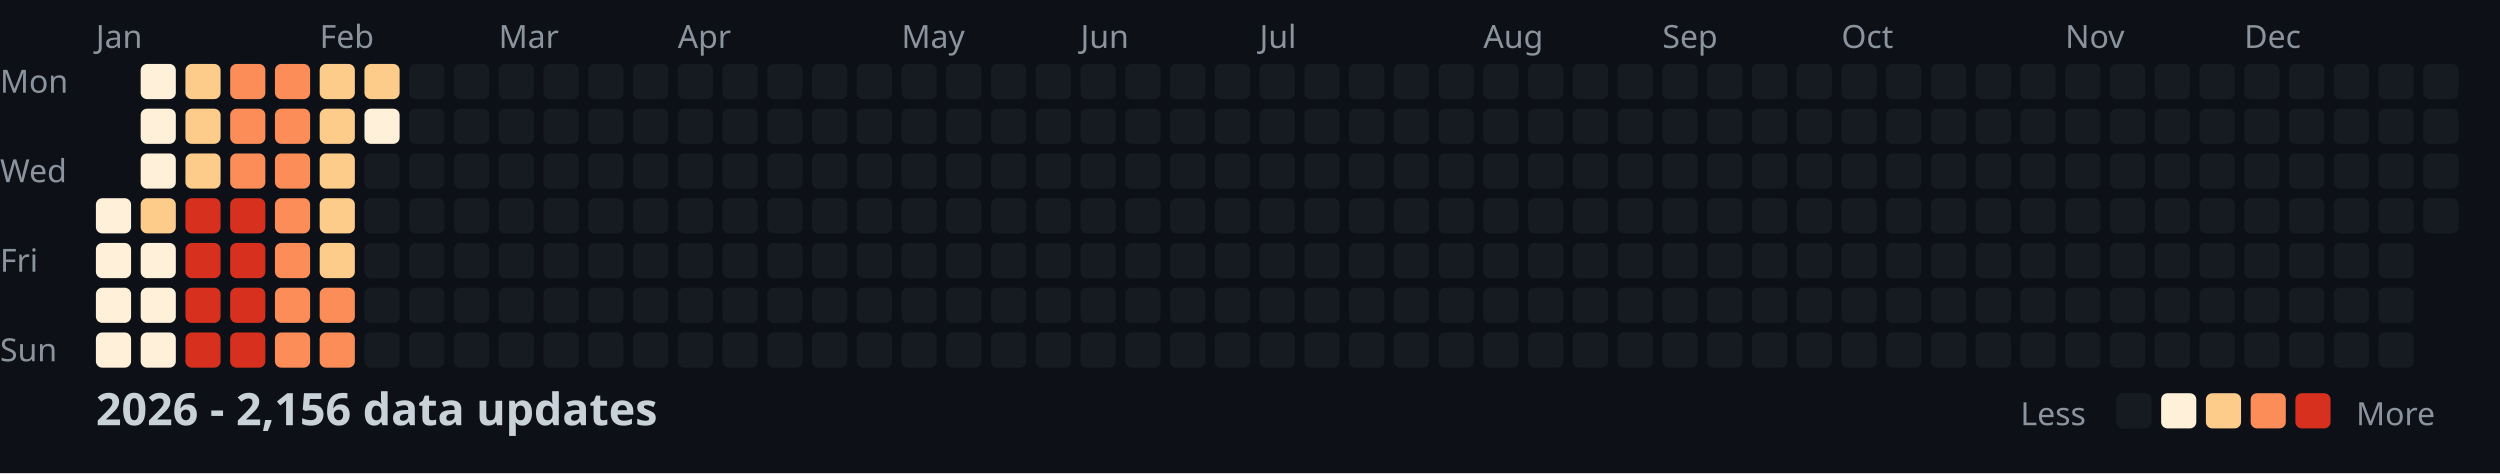
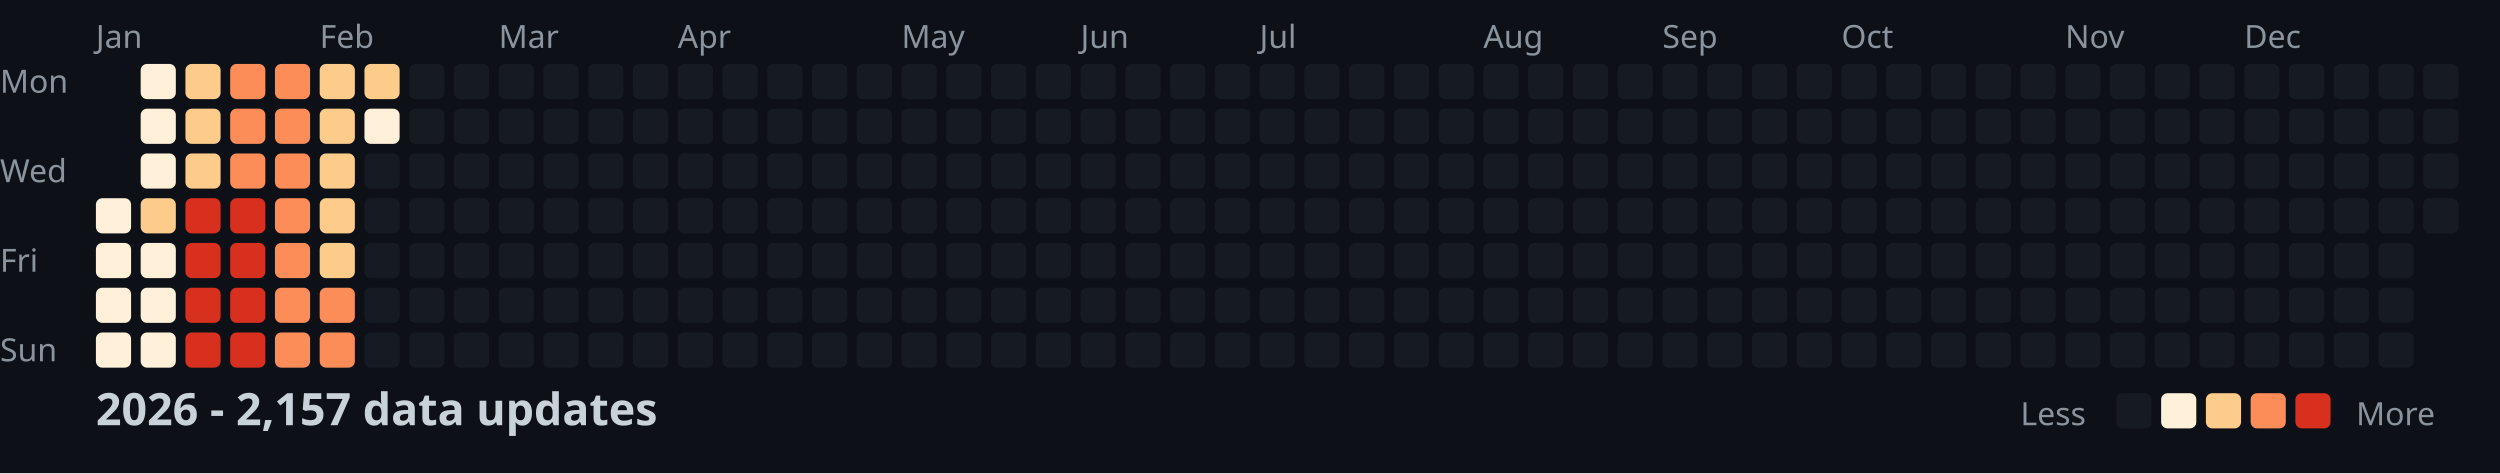
<svg xmlns="http://www.w3.org/2000/svg" width="782" height="148">
  <style>
    .month { font: 10px sans-serif; fill: #8b949e; }
    .day { font: 10px sans-serif; fill: #8b949e; }
    .title { font: bold 14px sans-serif; fill: #c9d1d9; }
    .legend { font: 10px sans-serif; fill: #8b949e; }
  </style>
  <rect width="100%" height="100%" fill="#0d1117" />
  <text x="0" y="29" class="day">Mon</text>
  <text x="0" y="57" class="day">Wed</text>
  <text x="0" y="85" class="day">Fri</text>
  <text x="0" y="113" class="day">Sun</text>
  <text x="30" y="15" class="month">Jan</text>
  <text x="100" y="15" class="month">Feb</text>
  <text x="156" y="15" class="month">Mar</text>
  <text x="212" y="15" class="month">Apr</text>
  <text x="282" y="15" class="month">May</text>
  <text x="338" y="15" class="month">Jun</text>
  <text x="394" y="15" class="month">Jul</text>
  <text x="464" y="15" class="month">Aug</text>
  <text x="520" y="15" class="month">Sep</text>
  <text x="576" y="15" class="month">Oct</text>
  <text x="646" y="15" class="month">Nov</text>
  <text x="702" y="15" class="month">Dec</text>
  <rect x="30" y="62" width="11" height="11" fill="#fef0d9" rx="2" />
  <rect x="30" y="76" width="11" height="11" fill="#fef0d9" rx="2" />
  <rect x="30" y="90" width="11" height="11" fill="#fef0d9" rx="2" />
  <rect x="30" y="104" width="11" height="11" fill="#fef0d9" rx="2" />
  <rect x="44" y="20" width="11" height="11" fill="#fef0d9" rx="2" />
  <rect x="44" y="34" width="11" height="11" fill="#fef0d9" rx="2" />
  <rect x="44" y="48" width="11" height="11" fill="#fef0d9" rx="2" />
  <rect x="44" y="62" width="11" height="11" fill="#fdcc8a" rx="2" />
  <rect x="44" y="76" width="11" height="11" fill="#fef0d9" rx="2" />
  <rect x="44" y="90" width="11" height="11" fill="#fef0d9" rx="2" />
  <rect x="44" y="104" width="11" height="11" fill="#fef0d9" rx="2" />
  <rect x="58" y="20" width="11" height="11" fill="#fdcc8a" rx="2" />
  <rect x="58" y="34" width="11" height="11" fill="#fdcc8a" rx="2" />
  <rect x="58" y="48" width="11" height="11" fill="#fdcc8a" rx="2" />
  <rect x="58" y="62" width="11" height="11" fill="#d7301f" rx="2" />
  <rect x="58" y="76" width="11" height="11" fill="#d7301f" rx="2" />
  <rect x="58" y="90" width="11" height="11" fill="#d7301f" rx="2" />
  <rect x="58" y="104" width="11" height="11" fill="#d7301f" rx="2" />
  <rect x="72" y="20" width="11" height="11" fill="#fc8d59" rx="2" />
  <rect x="72" y="34" width="11" height="11" fill="#fc8d59" rx="2" />
  <rect x="72" y="48" width="11" height="11" fill="#fc8d59" rx="2" />
  <rect x="72" y="62" width="11" height="11" fill="#d7301f" rx="2" />
  <rect x="72" y="76" width="11" height="11" fill="#d7301f" rx="2" />
  <rect x="72" y="90" width="11" height="11" fill="#d7301f" rx="2" />
  <rect x="72" y="104" width="11" height="11" fill="#d7301f" rx="2" />
  <rect x="86" y="20" width="11" height="11" fill="#fc8d59" rx="2" />
  <rect x="86" y="34" width="11" height="11" fill="#fc8d59" rx="2" />
  <rect x="86" y="48" width="11" height="11" fill="#fc8d59" rx="2" />
  <rect x="86" y="62" width="11" height="11" fill="#fc8d59" rx="2" />
  <rect x="86" y="76" width="11" height="11" fill="#fc8d59" rx="2" />
  <rect x="86" y="90" width="11" height="11" fill="#fc8d59" rx="2" />
  <rect x="86" y="104" width="11" height="11" fill="#fc8d59" rx="2" />
  <rect x="100" y="20" width="11" height="11" fill="#fdcc8a" rx="2" />
  <rect x="100" y="34" width="11" height="11" fill="#fdcc8a" rx="2" />
  <rect x="100" y="48" width="11" height="11" fill="#fdcc8a" rx="2" />
  <rect x="100" y="62" width="11" height="11" fill="#fdcc8a" rx="2" />
  <rect x="100" y="76" width="11" height="11" fill="#fdcc8a" rx="2" />
  <rect x="100" y="90" width="11" height="11" fill="#fc8d59" rx="2" />
  <rect x="100" y="104" width="11" height="11" fill="#fc8d59" rx="2" />
  <rect x="114" y="20" width="11" height="11" fill="#fdcc8a" rx="2" />
  <rect x="114" y="34" width="11" height="11" fill="#fef0d9" rx="2" />
  <rect x="114" y="48" width="11" height="11" fill="#161b22" rx="2" />
  <rect x="114" y="62" width="11" height="11" fill="#161b22" rx="2" />
  <rect x="114" y="76" width="11" height="11" fill="#161b22" rx="2" />
  <rect x="114" y="90" width="11" height="11" fill="#161b22" rx="2" />
  <rect x="114" y="104" width="11" height="11" fill="#161b22" rx="2" />
  <rect x="128" y="20" width="11" height="11" fill="#161b22" rx="2" />
  <rect x="128" y="34" width="11" height="11" fill="#161b22" rx="2" />
  <rect x="128" y="48" width="11" height="11" fill="#161b22" rx="2" />
  <rect x="128" y="62" width="11" height="11" fill="#161b22" rx="2" />
  <rect x="128" y="76" width="11" height="11" fill="#161b22" rx="2" />
  <rect x="128" y="90" width="11" height="11" fill="#161b22" rx="2" />
  <rect x="128" y="104" width="11" height="11" fill="#161b22" rx="2" />
  <rect x="142" y="20" width="11" height="11" fill="#161b22" rx="2" />
  <rect x="142" y="34" width="11" height="11" fill="#161b22" rx="2" />
  <rect x="142" y="48" width="11" height="11" fill="#161b22" rx="2" />
  <rect x="142" y="62" width="11" height="11" fill="#161b22" rx="2" />
  <rect x="142" y="76" width="11" height="11" fill="#161b22" rx="2" />
  <rect x="142" y="90" width="11" height="11" fill="#161b22" rx="2" />
  <rect x="142" y="104" width="11" height="11" fill="#161b22" rx="2" />
  <rect x="156" y="20" width="11" height="11" fill="#161b22" rx="2" />
  <rect x="156" y="34" width="11" height="11" fill="#161b22" rx="2" />
  <rect x="156" y="48" width="11" height="11" fill="#161b22" rx="2" />
  <rect x="156" y="62" width="11" height="11" fill="#161b22" rx="2" />
  <rect x="156" y="76" width="11" height="11" fill="#161b22" rx="2" />
  <rect x="156" y="90" width="11" height="11" fill="#161b22" rx="2" />
  <rect x="156" y="104" width="11" height="11" fill="#161b22" rx="2" />
  <rect x="170" y="20" width="11" height="11" fill="#161b22" rx="2" />
  <rect x="170" y="34" width="11" height="11" fill="#161b22" rx="2" />
  <rect x="170" y="48" width="11" height="11" fill="#161b22" rx="2" />
  <rect x="170" y="62" width="11" height="11" fill="#161b22" rx="2" />
  <rect x="170" y="76" width="11" height="11" fill="#161b22" rx="2" />
  <rect x="170" y="90" width="11" height="11" fill="#161b22" rx="2" />
  <rect x="170" y="104" width="11" height="11" fill="#161b22" rx="2" />
  <rect x="184" y="20" width="11" height="11" fill="#161b22" rx="2" />
  <rect x="184" y="34" width="11" height="11" fill="#161b22" rx="2" />
  <rect x="184" y="48" width="11" height="11" fill="#161b22" rx="2" />
  <rect x="184" y="62" width="11" height="11" fill="#161b22" rx="2" />
  <rect x="184" y="76" width="11" height="11" fill="#161b22" rx="2" />
  <rect x="184" y="90" width="11" height="11" fill="#161b22" rx="2" />
  <rect x="184" y="104" width="11" height="11" fill="#161b22" rx="2" />
  <rect x="198" y="20" width="11" height="11" fill="#161b22" rx="2" />
  <rect x="198" y="34" width="11" height="11" fill="#161b22" rx="2" />
  <rect x="198" y="48" width="11" height="11" fill="#161b22" rx="2" />
  <rect x="198" y="62" width="11" height="11" fill="#161b22" rx="2" />
  <rect x="198" y="76" width="11" height="11" fill="#161b22" rx="2" />
  <rect x="198" y="90" width="11" height="11" fill="#161b22" rx="2" />
  <rect x="198" y="104" width="11" height="11" fill="#161b22" rx="2" />
  <rect x="212" y="20" width="11" height="11" fill="#161b22" rx="2" />
  <rect x="212" y="34" width="11" height="11" fill="#161b22" rx="2" />
  <rect x="212" y="48" width="11" height="11" fill="#161b22" rx="2" />
  <rect x="212" y="62" width="11" height="11" fill="#161b22" rx="2" />
  <rect x="212" y="76" width="11" height="11" fill="#161b22" rx="2" />
  <rect x="212" y="90" width="11" height="11" fill="#161b22" rx="2" />
  <rect x="212" y="104" width="11" height="11" fill="#161b22" rx="2" />
  <rect x="226" y="20" width="11" height="11" fill="#161b22" rx="2" />
  <rect x="226" y="34" width="11" height="11" fill="#161b22" rx="2" />
  <rect x="226" y="48" width="11" height="11" fill="#161b22" rx="2" />
  <rect x="226" y="62" width="11" height="11" fill="#161b22" rx="2" />
  <rect x="226" y="76" width="11" height="11" fill="#161b22" rx="2" />
  <rect x="226" y="90" width="11" height="11" fill="#161b22" rx="2" />
  <rect x="226" y="104" width="11" height="11" fill="#161b22" rx="2" />
  <rect x="240" y="20" width="11" height="11" fill="#161b22" rx="2" />
  <rect x="240" y="34" width="11" height="11" fill="#161b22" rx="2" />
  <rect x="240" y="48" width="11" height="11" fill="#161b22" rx="2" />
  <rect x="240" y="62" width="11" height="11" fill="#161b22" rx="2" />
  <rect x="240" y="76" width="11" height="11" fill="#161b22" rx="2" />
  <rect x="240" y="90" width="11" height="11" fill="#161b22" rx="2" />
  <rect x="240" y="104" width="11" height="11" fill="#161b22" rx="2" />
  <rect x="254" y="20" width="11" height="11" fill="#161b22" rx="2" />
  <rect x="254" y="34" width="11" height="11" fill="#161b22" rx="2" />
  <rect x="254" y="48" width="11" height="11" fill="#161b22" rx="2" />
  <rect x="254" y="62" width="11" height="11" fill="#161b22" rx="2" />
  <rect x="254" y="76" width="11" height="11" fill="#161b22" rx="2" />
  <rect x="254" y="90" width="11" height="11" fill="#161b22" rx="2" />
  <rect x="254" y="104" width="11" height="11" fill="#161b22" rx="2" />
  <rect x="268" y="20" width="11" height="11" fill="#161b22" rx="2" />
  <rect x="268" y="34" width="11" height="11" fill="#161b22" rx="2" />
  <rect x="268" y="48" width="11" height="11" fill="#161b22" rx="2" />
  <rect x="268" y="62" width="11" height="11" fill="#161b22" rx="2" />
  <rect x="268" y="76" width="11" height="11" fill="#161b22" rx="2" />
  <rect x="268" y="90" width="11" height="11" fill="#161b22" rx="2" />
  <rect x="268" y="104" width="11" height="11" fill="#161b22" rx="2" />
  <rect x="282" y="20" width="11" height="11" fill="#161b22" rx="2" />
  <rect x="282" y="34" width="11" height="11" fill="#161b22" rx="2" />
  <rect x="282" y="48" width="11" height="11" fill="#161b22" rx="2" />
  <rect x="282" y="62" width="11" height="11" fill="#161b22" rx="2" />
  <rect x="282" y="76" width="11" height="11" fill="#161b22" rx="2" />
  <rect x="282" y="90" width="11" height="11" fill="#161b22" rx="2" />
  <rect x="282" y="104" width="11" height="11" fill="#161b22" rx="2" />
  <rect x="296" y="20" width="11" height="11" fill="#161b22" rx="2" />
  <rect x="296" y="34" width="11" height="11" fill="#161b22" rx="2" />
  <rect x="296" y="48" width="11" height="11" fill="#161b22" rx="2" />
  <rect x="296" y="62" width="11" height="11" fill="#161b22" rx="2" />
  <rect x="296" y="76" width="11" height="11" fill="#161b22" rx="2" />
  <rect x="296" y="90" width="11" height="11" fill="#161b22" rx="2" />
  <rect x="296" y="104" width="11" height="11" fill="#161b22" rx="2" />
  <rect x="310" y="20" width="11" height="11" fill="#161b22" rx="2" />
  <rect x="310" y="34" width="11" height="11" fill="#161b22" rx="2" />
  <rect x="310" y="48" width="11" height="11" fill="#161b22" rx="2" />
  <rect x="310" y="62" width="11" height="11" fill="#161b22" rx="2" />
  <rect x="310" y="76" width="11" height="11" fill="#161b22" rx="2" />
  <rect x="310" y="90" width="11" height="11" fill="#161b22" rx="2" />
  <rect x="310" y="104" width="11" height="11" fill="#161b22" rx="2" />
  <rect x="324" y="20" width="11" height="11" fill="#161b22" rx="2" />
  <rect x="324" y="34" width="11" height="11" fill="#161b22" rx="2" />
  <rect x="324" y="48" width="11" height="11" fill="#161b22" rx="2" />
  <rect x="324" y="62" width="11" height="11" fill="#161b22" rx="2" />
  <rect x="324" y="76" width="11" height="11" fill="#161b22" rx="2" />
  <rect x="324" y="90" width="11" height="11" fill="#161b22" rx="2" />
  <rect x="324" y="104" width="11" height="11" fill="#161b22" rx="2" />
  <rect x="338" y="20" width="11" height="11" fill="#161b22" rx="2" />
  <rect x="338" y="34" width="11" height="11" fill="#161b22" rx="2" />
  <rect x="338" y="48" width="11" height="11" fill="#161b22" rx="2" />
  <rect x="338" y="62" width="11" height="11" fill="#161b22" rx="2" />
  <rect x="338" y="76" width="11" height="11" fill="#161b22" rx="2" />
  <rect x="338" y="90" width="11" height="11" fill="#161b22" rx="2" />
  <rect x="338" y="104" width="11" height="11" fill="#161b22" rx="2" />
  <rect x="352" y="20" width="11" height="11" fill="#161b22" rx="2" />
  <rect x="352" y="34" width="11" height="11" fill="#161b22" rx="2" />
  <rect x="352" y="48" width="11" height="11" fill="#161b22" rx="2" />
  <rect x="352" y="62" width="11" height="11" fill="#161b22" rx="2" />
  <rect x="352" y="76" width="11" height="11" fill="#161b22" rx="2" />
  <rect x="352" y="90" width="11" height="11" fill="#161b22" rx="2" />
  <rect x="352" y="104" width="11" height="11" fill="#161b22" rx="2" />
  <rect x="366" y="20" width="11" height="11" fill="#161b22" rx="2" />
  <rect x="366" y="34" width="11" height="11" fill="#161b22" rx="2" />
  <rect x="366" y="48" width="11" height="11" fill="#161b22" rx="2" />
  <rect x="366" y="62" width="11" height="11" fill="#161b22" rx="2" />
  <rect x="366" y="76" width="11" height="11" fill="#161b22" rx="2" />
  <rect x="366" y="90" width="11" height="11" fill="#161b22" rx="2" />
  <rect x="366" y="104" width="11" height="11" fill="#161b22" rx="2" />
  <rect x="380" y="20" width="11" height="11" fill="#161b22" rx="2" />
  <rect x="380" y="34" width="11" height="11" fill="#161b22" rx="2" />
  <rect x="380" y="48" width="11" height="11" fill="#161b22" rx="2" />
  <rect x="380" y="62" width="11" height="11" fill="#161b22" rx="2" />
  <rect x="380" y="76" width="11" height="11" fill="#161b22" rx="2" />
  <rect x="380" y="90" width="11" height="11" fill="#161b22" rx="2" />
  <rect x="380" y="104" width="11" height="11" fill="#161b22" rx="2" />
  <rect x="394" y="20" width="11" height="11" fill="#161b22" rx="2" />
  <rect x="394" y="34" width="11" height="11" fill="#161b22" rx="2" />
  <rect x="394" y="48" width="11" height="11" fill="#161b22" rx="2" />
  <rect x="394" y="62" width="11" height="11" fill="#161b22" rx="2" />
  <rect x="394" y="76" width="11" height="11" fill="#161b22" rx="2" />
  <rect x="394" y="90" width="11" height="11" fill="#161b22" rx="2" />
  <rect x="394" y="104" width="11" height="11" fill="#161b22" rx="2" />
  <rect x="408" y="20" width="11" height="11" fill="#161b22" rx="2" />
  <rect x="408" y="34" width="11" height="11" fill="#161b22" rx="2" />
  <rect x="408" y="48" width="11" height="11" fill="#161b22" rx="2" />
  <rect x="408" y="62" width="11" height="11" fill="#161b22" rx="2" />
  <rect x="408" y="76" width="11" height="11" fill="#161b22" rx="2" />
  <rect x="408" y="90" width="11" height="11" fill="#161b22" rx="2" />
  <rect x="408" y="104" width="11" height="11" fill="#161b22" rx="2" />
  <rect x="422" y="20" width="11" height="11" fill="#161b22" rx="2" />
  <rect x="422" y="34" width="11" height="11" fill="#161b22" rx="2" />
  <rect x="422" y="48" width="11" height="11" fill="#161b22" rx="2" />
  <rect x="422" y="62" width="11" height="11" fill="#161b22" rx="2" />
  <rect x="422" y="76" width="11" height="11" fill="#161b22" rx="2" />
  <rect x="422" y="90" width="11" height="11" fill="#161b22" rx="2" />
  <rect x="422" y="104" width="11" height="11" fill="#161b22" rx="2" />
  <rect x="436" y="20" width="11" height="11" fill="#161b22" rx="2" />
  <rect x="436" y="34" width="11" height="11" fill="#161b22" rx="2" />
  <rect x="436" y="48" width="11" height="11" fill="#161b22" rx="2" />
  <rect x="436" y="62" width="11" height="11" fill="#161b22" rx="2" />
  <rect x="436" y="76" width="11" height="11" fill="#161b22" rx="2" />
  <rect x="436" y="90" width="11" height="11" fill="#161b22" rx="2" />
  <rect x="436" y="104" width="11" height="11" fill="#161b22" rx="2" />
  <rect x="450" y="20" width="11" height="11" fill="#161b22" rx="2" />
  <rect x="450" y="34" width="11" height="11" fill="#161b22" rx="2" />
  <rect x="450" y="48" width="11" height="11" fill="#161b22" rx="2" />
  <rect x="450" y="62" width="11" height="11" fill="#161b22" rx="2" />
  <rect x="450" y="76" width="11" height="11" fill="#161b22" rx="2" />
  <rect x="450" y="90" width="11" height="11" fill="#161b22" rx="2" />
  <rect x="450" y="104" width="11" height="11" fill="#161b22" rx="2" />
  <rect x="464" y="20" width="11" height="11" fill="#161b22" rx="2" />
  <rect x="464" y="34" width="11" height="11" fill="#161b22" rx="2" />
  <rect x="464" y="48" width="11" height="11" fill="#161b22" rx="2" />
  <rect x="464" y="62" width="11" height="11" fill="#161b22" rx="2" />
  <rect x="464" y="76" width="11" height="11" fill="#161b22" rx="2" />
  <rect x="464" y="90" width="11" height="11" fill="#161b22" rx="2" />
  <rect x="464" y="104" width="11" height="11" fill="#161b22" rx="2" />
  <rect x="478" y="20" width="11" height="11" fill="#161b22" rx="2" />
  <rect x="478" y="34" width="11" height="11" fill="#161b22" rx="2" />
  <rect x="478" y="48" width="11" height="11" fill="#161b22" rx="2" />
  <rect x="478" y="62" width="11" height="11" fill="#161b22" rx="2" />
  <rect x="478" y="76" width="11" height="11" fill="#161b22" rx="2" />
  <rect x="478" y="90" width="11" height="11" fill="#161b22" rx="2" />
  <rect x="478" y="104" width="11" height="11" fill="#161b22" rx="2" />
  <rect x="492" y="20" width="11" height="11" fill="#161b22" rx="2" />
  <rect x="492" y="34" width="11" height="11" fill="#161b22" rx="2" />
  <rect x="492" y="48" width="11" height="11" fill="#161b22" rx="2" />
  <rect x="492" y="62" width="11" height="11" fill="#161b22" rx="2" />
  <rect x="492" y="76" width="11" height="11" fill="#161b22" rx="2" />
  <rect x="492" y="90" width="11" height="11" fill="#161b22" rx="2" />
  <rect x="492" y="104" width="11" height="11" fill="#161b22" rx="2" />
  <rect x="506" y="20" width="11" height="11" fill="#161b22" rx="2" />
  <rect x="506" y="34" width="11" height="11" fill="#161b22" rx="2" />
  <rect x="506" y="48" width="11" height="11" fill="#161b22" rx="2" />
  <rect x="506" y="62" width="11" height="11" fill="#161b22" rx="2" />
  <rect x="506" y="76" width="11" height="11" fill="#161b22" rx="2" />
  <rect x="506" y="90" width="11" height="11" fill="#161b22" rx="2" />
  <rect x="506" y="104" width="11" height="11" fill="#161b22" rx="2" />
  <rect x="520" y="20" width="11" height="11" fill="#161b22" rx="2" />
  <rect x="520" y="34" width="11" height="11" fill="#161b22" rx="2" />
  <rect x="520" y="48" width="11" height="11" fill="#161b22" rx="2" />
  <rect x="520" y="62" width="11" height="11" fill="#161b22" rx="2" />
  <rect x="520" y="76" width="11" height="11" fill="#161b22" rx="2" />
  <rect x="520" y="90" width="11" height="11" fill="#161b22" rx="2" />
  <rect x="520" y="104" width="11" height="11" fill="#161b22" rx="2" />
  <rect x="534" y="20" width="11" height="11" fill="#161b22" rx="2" />
  <rect x="534" y="34" width="11" height="11" fill="#161b22" rx="2" />
  <rect x="534" y="48" width="11" height="11" fill="#161b22" rx="2" />
  <rect x="534" y="62" width="11" height="11" fill="#161b22" rx="2" />
  <rect x="534" y="76" width="11" height="11" fill="#161b22" rx="2" />
  <rect x="534" y="90" width="11" height="11" fill="#161b22" rx="2" />
  <rect x="534" y="104" width="11" height="11" fill="#161b22" rx="2" />
  <rect x="548" y="20" width="11" height="11" fill="#161b22" rx="2" />
  <rect x="548" y="34" width="11" height="11" fill="#161b22" rx="2" />
  <rect x="548" y="48" width="11" height="11" fill="#161b22" rx="2" />
  <rect x="548" y="62" width="11" height="11" fill="#161b22" rx="2" />
  <rect x="548" y="76" width="11" height="11" fill="#161b22" rx="2" />
  <rect x="548" y="90" width="11" height="11" fill="#161b22" rx="2" />
  <rect x="548" y="104" width="11" height="11" fill="#161b22" rx="2" />
  <rect x="562" y="20" width="11" height="11" fill="#161b22" rx="2" />
  <rect x="562" y="34" width="11" height="11" fill="#161b22" rx="2" />
  <rect x="562" y="48" width="11" height="11" fill="#161b22" rx="2" />
  <rect x="562" y="62" width="11" height="11" fill="#161b22" rx="2" />
  <rect x="562" y="76" width="11" height="11" fill="#161b22" rx="2" />
  <rect x="562" y="90" width="11" height="11" fill="#161b22" rx="2" />
  <rect x="562" y="104" width="11" height="11" fill="#161b22" rx="2" />
  <rect x="576" y="20" width="11" height="11" fill="#161b22" rx="2" />
  <rect x="576" y="34" width="11" height="11" fill="#161b22" rx="2" />
  <rect x="576" y="48" width="11" height="11" fill="#161b22" rx="2" />
  <rect x="576" y="62" width="11" height="11" fill="#161b22" rx="2" />
  <rect x="576" y="76" width="11" height="11" fill="#161b22" rx="2" />
  <rect x="576" y="90" width="11" height="11" fill="#161b22" rx="2" />
  <rect x="576" y="104" width="11" height="11" fill="#161b22" rx="2" />
  <rect x="590" y="20" width="11" height="11" fill="#161b22" rx="2" />
  <rect x="590" y="34" width="11" height="11" fill="#161b22" rx="2" />
  <rect x="590" y="48" width="11" height="11" fill="#161b22" rx="2" />
  <rect x="590" y="62" width="11" height="11" fill="#161b22" rx="2" />
  <rect x="590" y="76" width="11" height="11" fill="#161b22" rx="2" />
  <rect x="590" y="90" width="11" height="11" fill="#161b22" rx="2" />
  <rect x="590" y="104" width="11" height="11" fill="#161b22" rx="2" />
  <rect x="604" y="20" width="11" height="11" fill="#161b22" rx="2" />
  <rect x="604" y="34" width="11" height="11" fill="#161b22" rx="2" />
  <rect x="604" y="48" width="11" height="11" fill="#161b22" rx="2" />
  <rect x="604" y="62" width="11" height="11" fill="#161b22" rx="2" />
  <rect x="604" y="76" width="11" height="11" fill="#161b22" rx="2" />
  <rect x="604" y="90" width="11" height="11" fill="#161b22" rx="2" />
  <rect x="604" y="104" width="11" height="11" fill="#161b22" rx="2" />
  <rect x="618" y="20" width="11" height="11" fill="#161b22" rx="2" />
  <rect x="618" y="34" width="11" height="11" fill="#161b22" rx="2" />
  <rect x="618" y="48" width="11" height="11" fill="#161b22" rx="2" />
  <rect x="618" y="62" width="11" height="11" fill="#161b22" rx="2" />
  <rect x="618" y="76" width="11" height="11" fill="#161b22" rx="2" />
  <rect x="618" y="90" width="11" height="11" fill="#161b22" rx="2" />
  <rect x="618" y="104" width="11" height="11" fill="#161b22" rx="2" />
  <rect x="632" y="20" width="11" height="11" fill="#161b22" rx="2" />
  <rect x="632" y="34" width="11" height="11" fill="#161b22" rx="2" />
  <rect x="632" y="48" width="11" height="11" fill="#161b22" rx="2" />
  <rect x="632" y="62" width="11" height="11" fill="#161b22" rx="2" />
  <rect x="632" y="76" width="11" height="11" fill="#161b22" rx="2" />
  <rect x="632" y="90" width="11" height="11" fill="#161b22" rx="2" />
  <rect x="632" y="104" width="11" height="11" fill="#161b22" rx="2" />
  <rect x="646" y="20" width="11" height="11" fill="#161b22" rx="2" />
  <rect x="646" y="34" width="11" height="11" fill="#161b22" rx="2" />
  <rect x="646" y="48" width="11" height="11" fill="#161b22" rx="2" />
  <rect x="646" y="62" width="11" height="11" fill="#161b22" rx="2" />
  <rect x="646" y="76" width="11" height="11" fill="#161b22" rx="2" />
  <rect x="646" y="90" width="11" height="11" fill="#161b22" rx="2" />
  <rect x="646" y="104" width="11" height="11" fill="#161b22" rx="2" />
  <rect x="660" y="20" width="11" height="11" fill="#161b22" rx="2" />
  <rect x="660" y="34" width="11" height="11" fill="#161b22" rx="2" />
  <rect x="660" y="48" width="11" height="11" fill="#161b22" rx="2" />
  <rect x="660" y="62" width="11" height="11" fill="#161b22" rx="2" />
  <rect x="660" y="76" width="11" height="11" fill="#161b22" rx="2" />
  <rect x="660" y="90" width="11" height="11" fill="#161b22" rx="2" />
  <rect x="660" y="104" width="11" height="11" fill="#161b22" rx="2" />
  <rect x="674" y="20" width="11" height="11" fill="#161b22" rx="2" />
  <rect x="674" y="34" width="11" height="11" fill="#161b22" rx="2" />
  <rect x="674" y="48" width="11" height="11" fill="#161b22" rx="2" />
  <rect x="674" y="62" width="11" height="11" fill="#161b22" rx="2" />
  <rect x="674" y="76" width="11" height="11" fill="#161b22" rx="2" />
  <rect x="674" y="90" width="11" height="11" fill="#161b22" rx="2" />
  <rect x="674" y="104" width="11" height="11" fill="#161b22" rx="2" />
  <rect x="688" y="20" width="11" height="11" fill="#161b22" rx="2" />
  <rect x="688" y="34" width="11" height="11" fill="#161b22" rx="2" />
  <rect x="688" y="48" width="11" height="11" fill="#161b22" rx="2" />
  <rect x="688" y="62" width="11" height="11" fill="#161b22" rx="2" />
  <rect x="688" y="76" width="11" height="11" fill="#161b22" rx="2" />
  <rect x="688" y="90" width="11" height="11" fill="#161b22" rx="2" />
  <rect x="688" y="104" width="11" height="11" fill="#161b22" rx="2" />
  <rect x="702" y="20" width="11" height="11" fill="#161b22" rx="2" />
  <rect x="702" y="34" width="11" height="11" fill="#161b22" rx="2" />
  <rect x="702" y="48" width="11" height="11" fill="#161b22" rx="2" />
  <rect x="702" y="62" width="11" height="11" fill="#161b22" rx="2" />
  <rect x="702" y="76" width="11" height="11" fill="#161b22" rx="2" />
  <rect x="702" y="90" width="11" height="11" fill="#161b22" rx="2" />
  <rect x="702" y="104" width="11" height="11" fill="#161b22" rx="2" />
  <rect x="716" y="20" width="11" height="11" fill="#161b22" rx="2" />
  <rect x="716" y="34" width="11" height="11" fill="#161b22" rx="2" />
  <rect x="716" y="48" width="11" height="11" fill="#161b22" rx="2" />
  <rect x="716" y="62" width="11" height="11" fill="#161b22" rx="2" />
  <rect x="716" y="76" width="11" height="11" fill="#161b22" rx="2" />
  <rect x="716" y="90" width="11" height="11" fill="#161b22" rx="2" />
  <rect x="716" y="104" width="11" height="11" fill="#161b22" rx="2" />
  <rect x="730" y="20" width="11" height="11" fill="#161b22" rx="2" />
  <rect x="730" y="34" width="11" height="11" fill="#161b22" rx="2" />
  <rect x="730" y="48" width="11" height="11" fill="#161b22" rx="2" />
  <rect x="730" y="62" width="11" height="11" fill="#161b22" rx="2" />
  <rect x="730" y="76" width="11" height="11" fill="#161b22" rx="2" />
  <rect x="730" y="90" width="11" height="11" fill="#161b22" rx="2" />
  <rect x="730" y="104" width="11" height="11" fill="#161b22" rx="2" />
  <rect x="744" y="20" width="11" height="11" fill="#161b22" rx="2" />
  <rect x="744" y="34" width="11" height="11" fill="#161b22" rx="2" />
  <rect x="744" y="48" width="11" height="11" fill="#161b22" rx="2" />
  <rect x="744" y="62" width="11" height="11" fill="#161b22" rx="2" />
  <rect x="744" y="76" width="11" height="11" fill="#161b22" rx="2" />
  <rect x="744" y="90" width="11" height="11" fill="#161b22" rx="2" />
  <rect x="744" y="104" width="11" height="11" fill="#161b22" rx="2" />
  <rect x="758" y="20" width="11" height="11" fill="#161b22" rx="2" />
  <rect x="758" y="34" width="11" height="11" fill="#161b22" rx="2" />
  <rect x="758" y="48" width="11" height="11" fill="#161b22" rx="2" />
  <rect x="758" y="62" width="11" height="11" fill="#161b22" rx="2" />
-   <text x="30" y="133" class="title">2026 - 2,156 data updates</text>
+   <text x="30" y="133" class="title">2026 - 2,157 data updates</text>
  <text x="632" y="133" class="legend">Less</text>
  <rect x="662" y="123" width="11" height="11" fill="#161b22" rx="2" />
  <rect x="676" y="123" width="11" height="11" fill="#fef0d9" rx="2" />
  <rect x="690" y="123" width="11" height="11" fill="#fdcc8a" rx="2" />
  <rect x="704" y="123" width="11" height="11" fill="#fc8d59" rx="2" />
  <rect x="718" y="123" width="11" height="11" fill="#d7301f" rx="2" />
  <text x="737" y="133" class="legend">More</text>
</svg>
